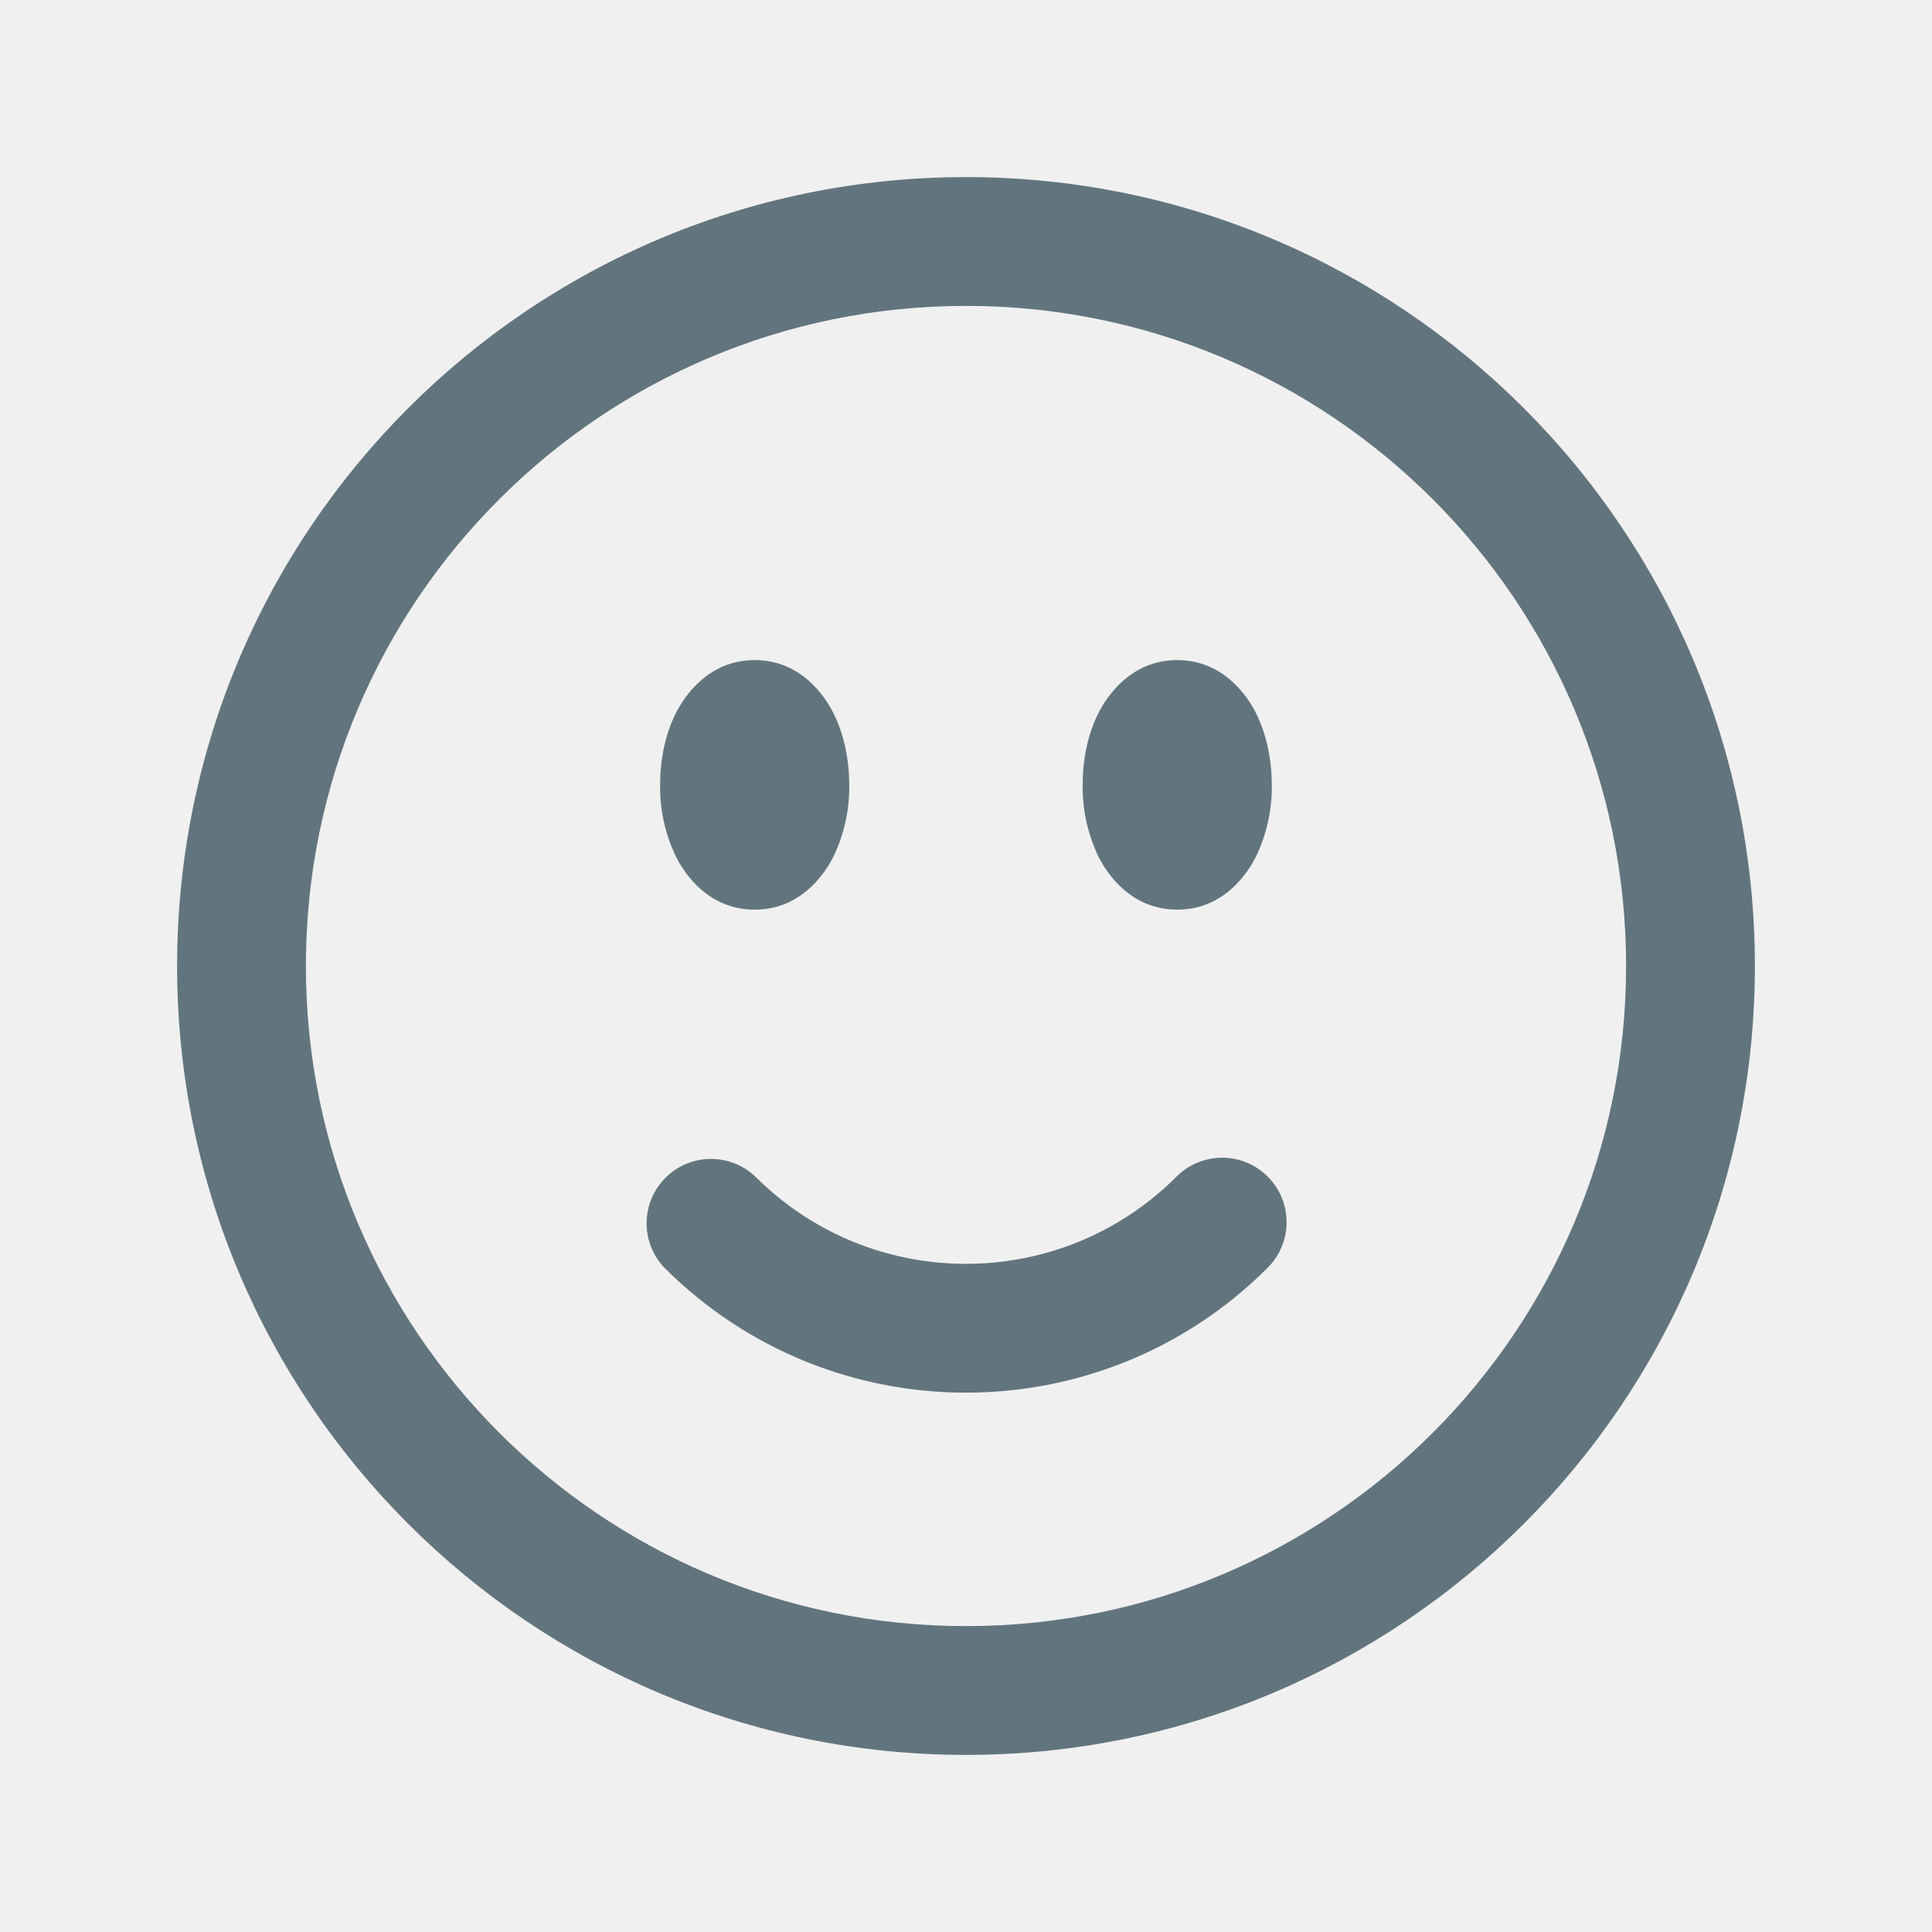
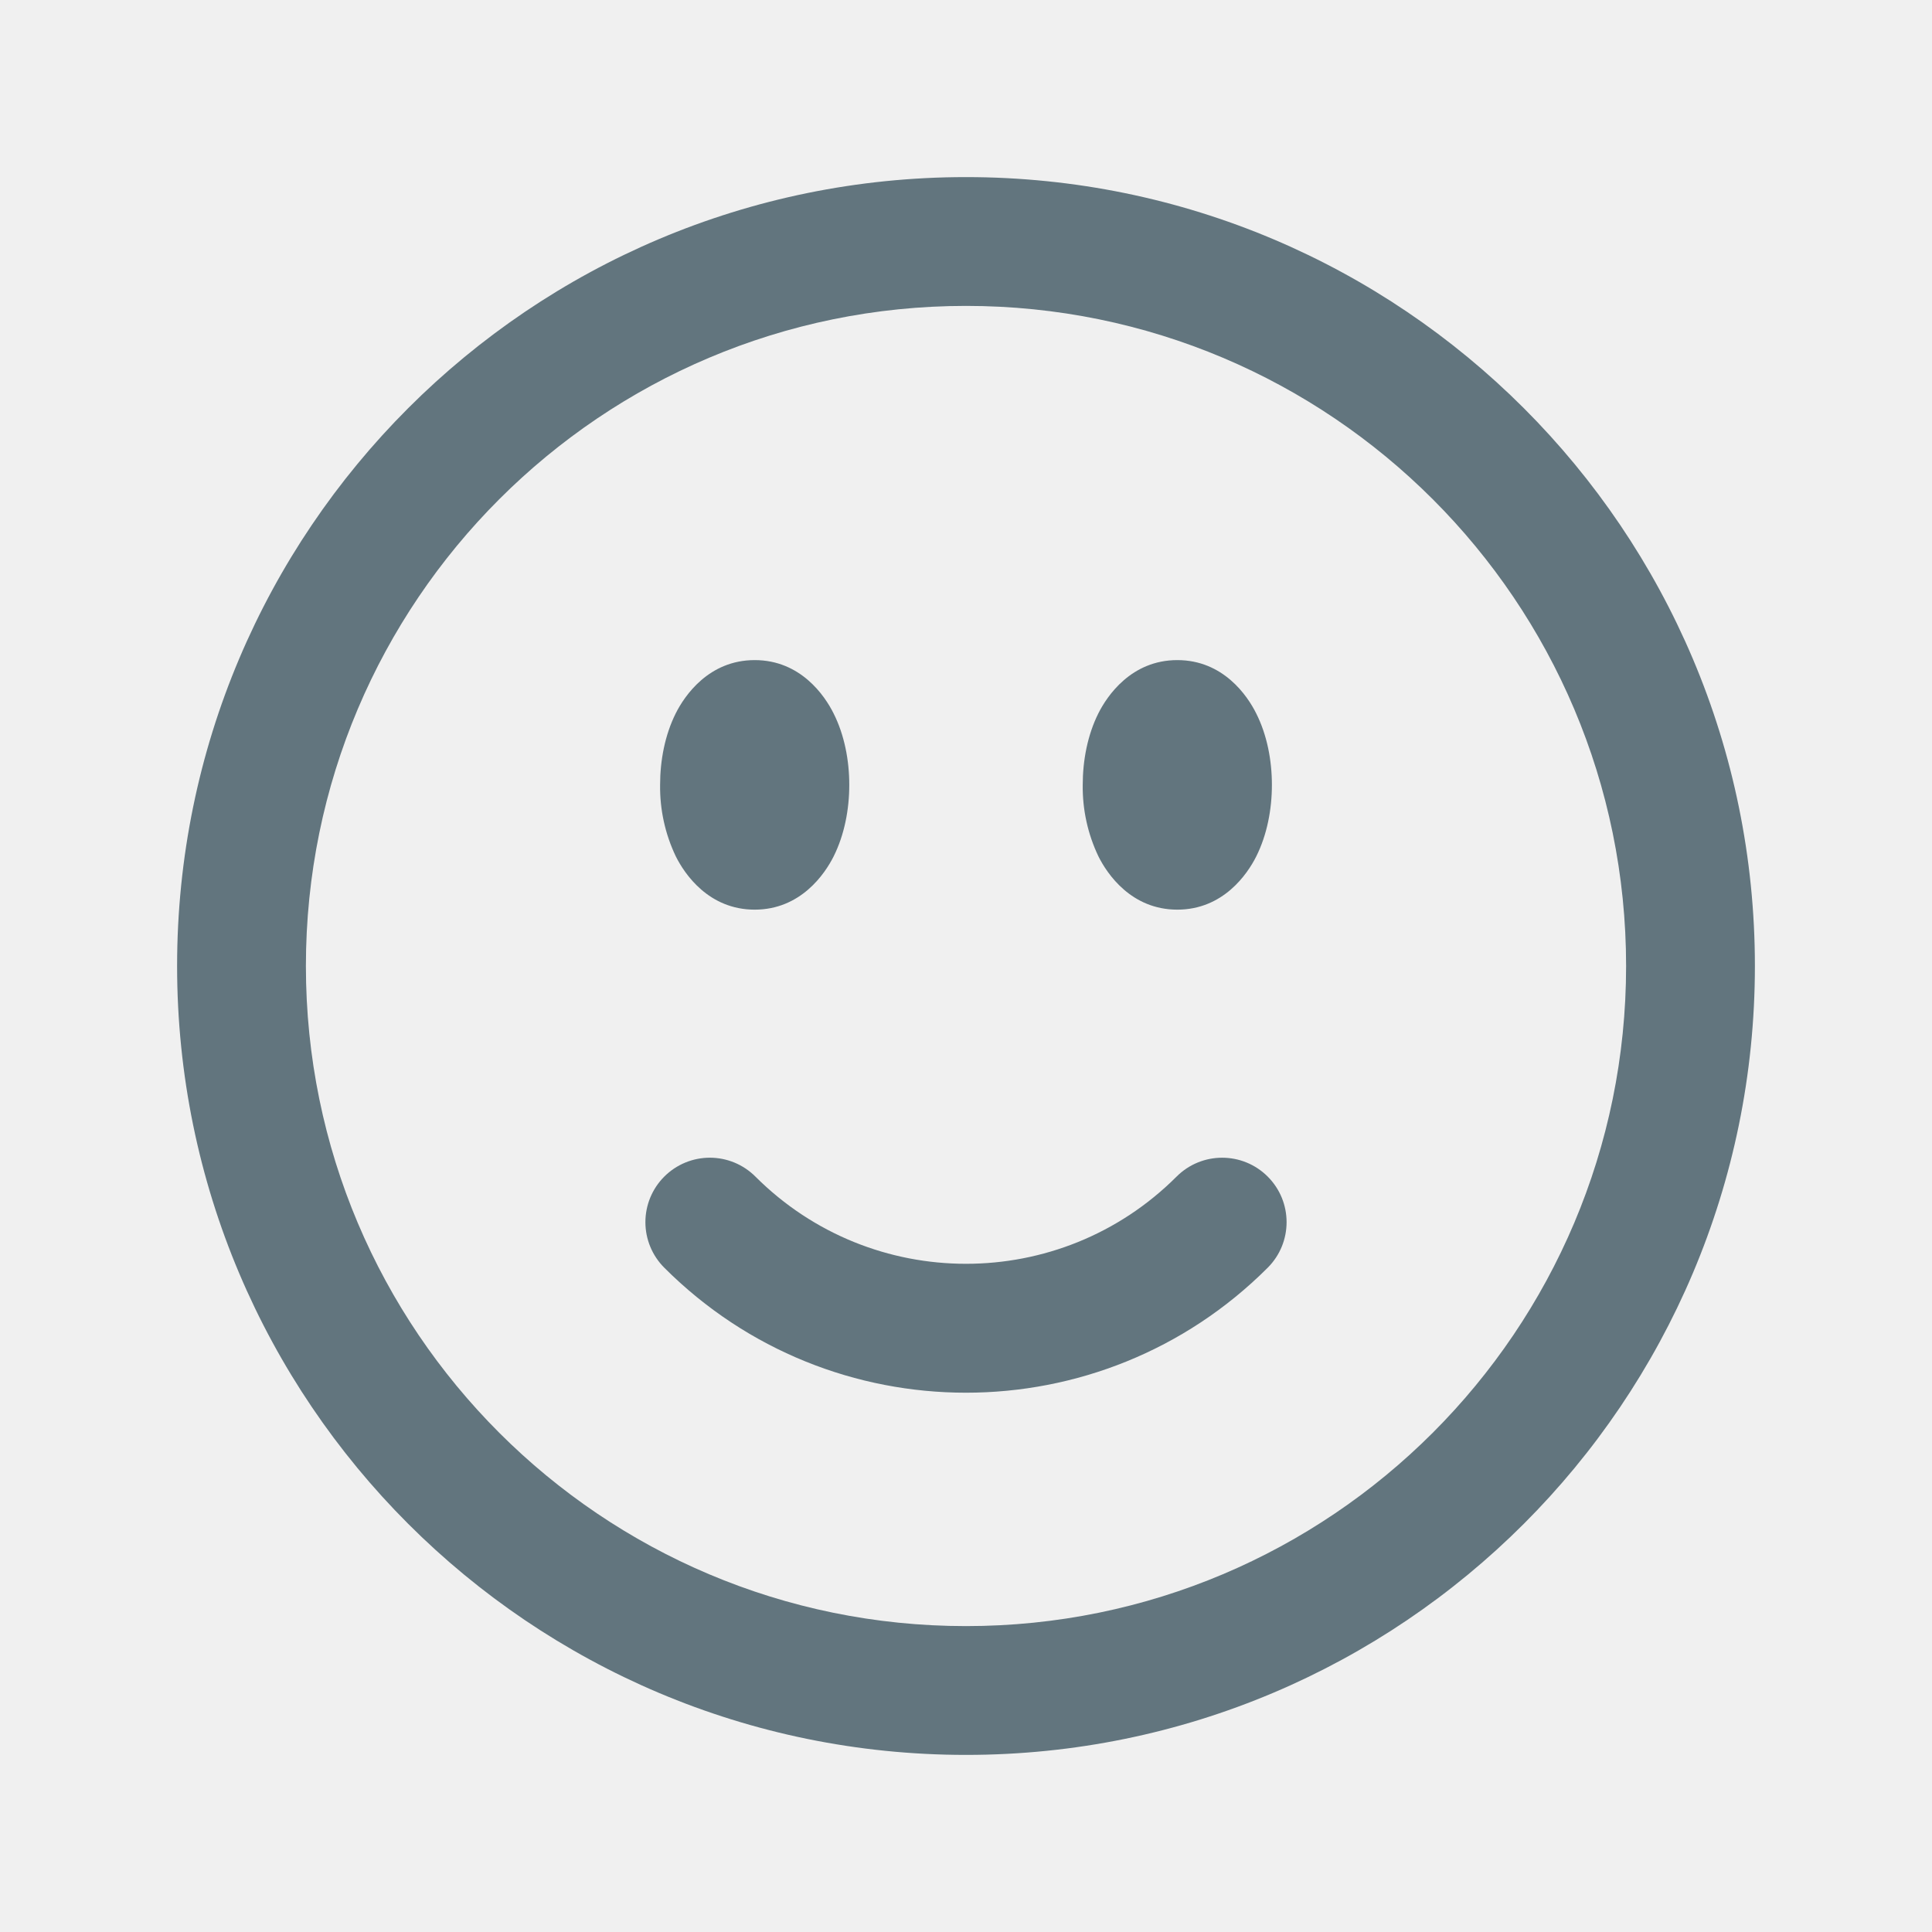
<svg xmlns="http://www.w3.org/2000/svg" fill="none" viewBox="0 0 24 24">
  <g clip-path="url(#a)">
-     <path fill="#62757e" d="M12 2.2c5.412 0 9.8 4.387 9.8 9.8 0 5.412-4.388 9.8-9.8 9.8S2.2 17.412 2.2 12 6.588 2.2 12 2.2m0 1.6a8.2 8.2 0 1 0 0 16.4 8.2 8.2 0 0 0 0-16.4m2.616 10.816a.8.8 0 0 1 1.132 1.132 5.3 5.3 0 0 1-7.495 0 .8.8 0 0 1 1.13-1.132 3.7 3.7 0 0 0 5.233 0M9.375 8.2c.57 0 .87.441.98.662.134.269.194.583.195.888a2 2 0 0 1-.195.888c-.11.221-.41.662-.98.662s-.87-.44-.98-.662A2 2 0 0 1 8.2 9.75c0-.305.06-.62.194-.888.11-.22.411-.662.98-.662m5.25 0c.57 0 .87.441.98.662.134.269.194.583.195.888a2 2 0 0 1-.195.888c-.11.221-.41.662-.98.662s-.87-.44-.98-.662a2 2 0 0 1-.195-.888c0-.305.06-.62.194-.888.11-.22.411-.662.98-.662" />
+     <path fill="#62757e" fill-rule="evenodd" d="M12 3.8a8.2 8.2 0 1 0 0 16.4 8.2 8.2 0 0 0 0-16.4M2.2 12c0-5.412 4.388-9.8 9.8-9.8s9.8 4.388 9.8 9.8-4.388 9.8-9.8 9.8-9.8-4.388-9.8-9.8m6.194-3.138c.11-.22.411-.662.981-.662s.87.441.98.662c.135.268.195.584.195.888s-.06.62-.194.888c-.11.22-.411.662-.981.662s-.87-.441-.98-.662A2 2 0 0 1 8.2 9.75c0-.304.06-.62.194-.888m5.25 0c.11-.22.411-.662.981-.662s.87.441.98.662c.135.268.195.584.195.888s-.06.62-.194.888c-.11.22-.411.662-.981.662s-.87-.441-.98-.662a2 2 0 0 1-.195-.888c0-.304.06-.62.194-.888m-5.392 5.754a.8.8 0 0 1 1.132 0 3.7 3.7 0 0 0 5.232 0 .8.8 0 0 1 1.132 1.132 5.3 5.3 0 0 1-7.496 0 .8.8 0 0 1 0-1.132" clip-rule="evenodd" />
  </g>
  <defs>
    <clipPath id="a">
      <path fill="#fff" d="M0 0h24v24H0z" />
    </clipPath>
  </defs>
</svg>
